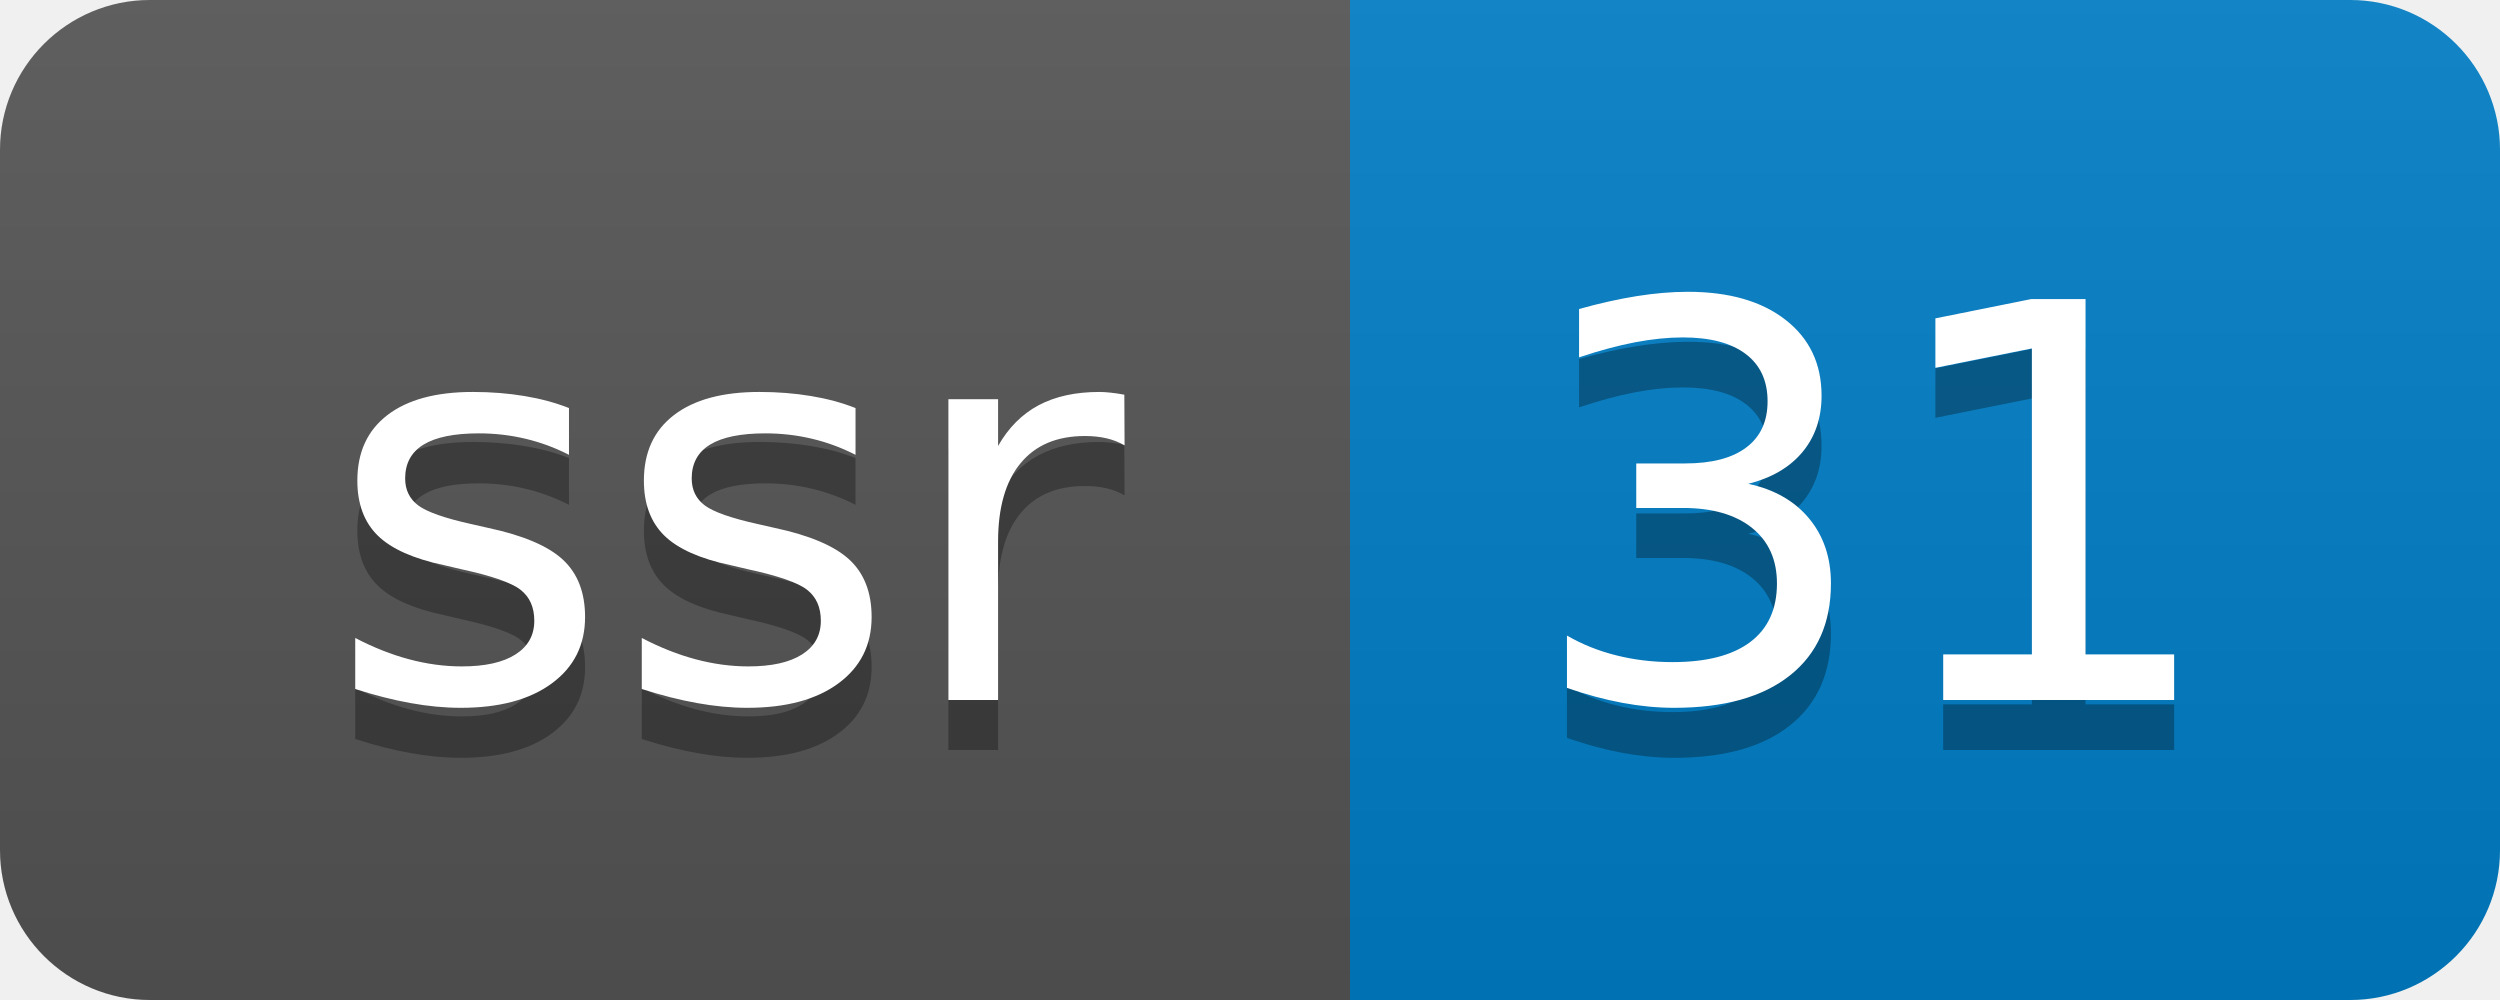
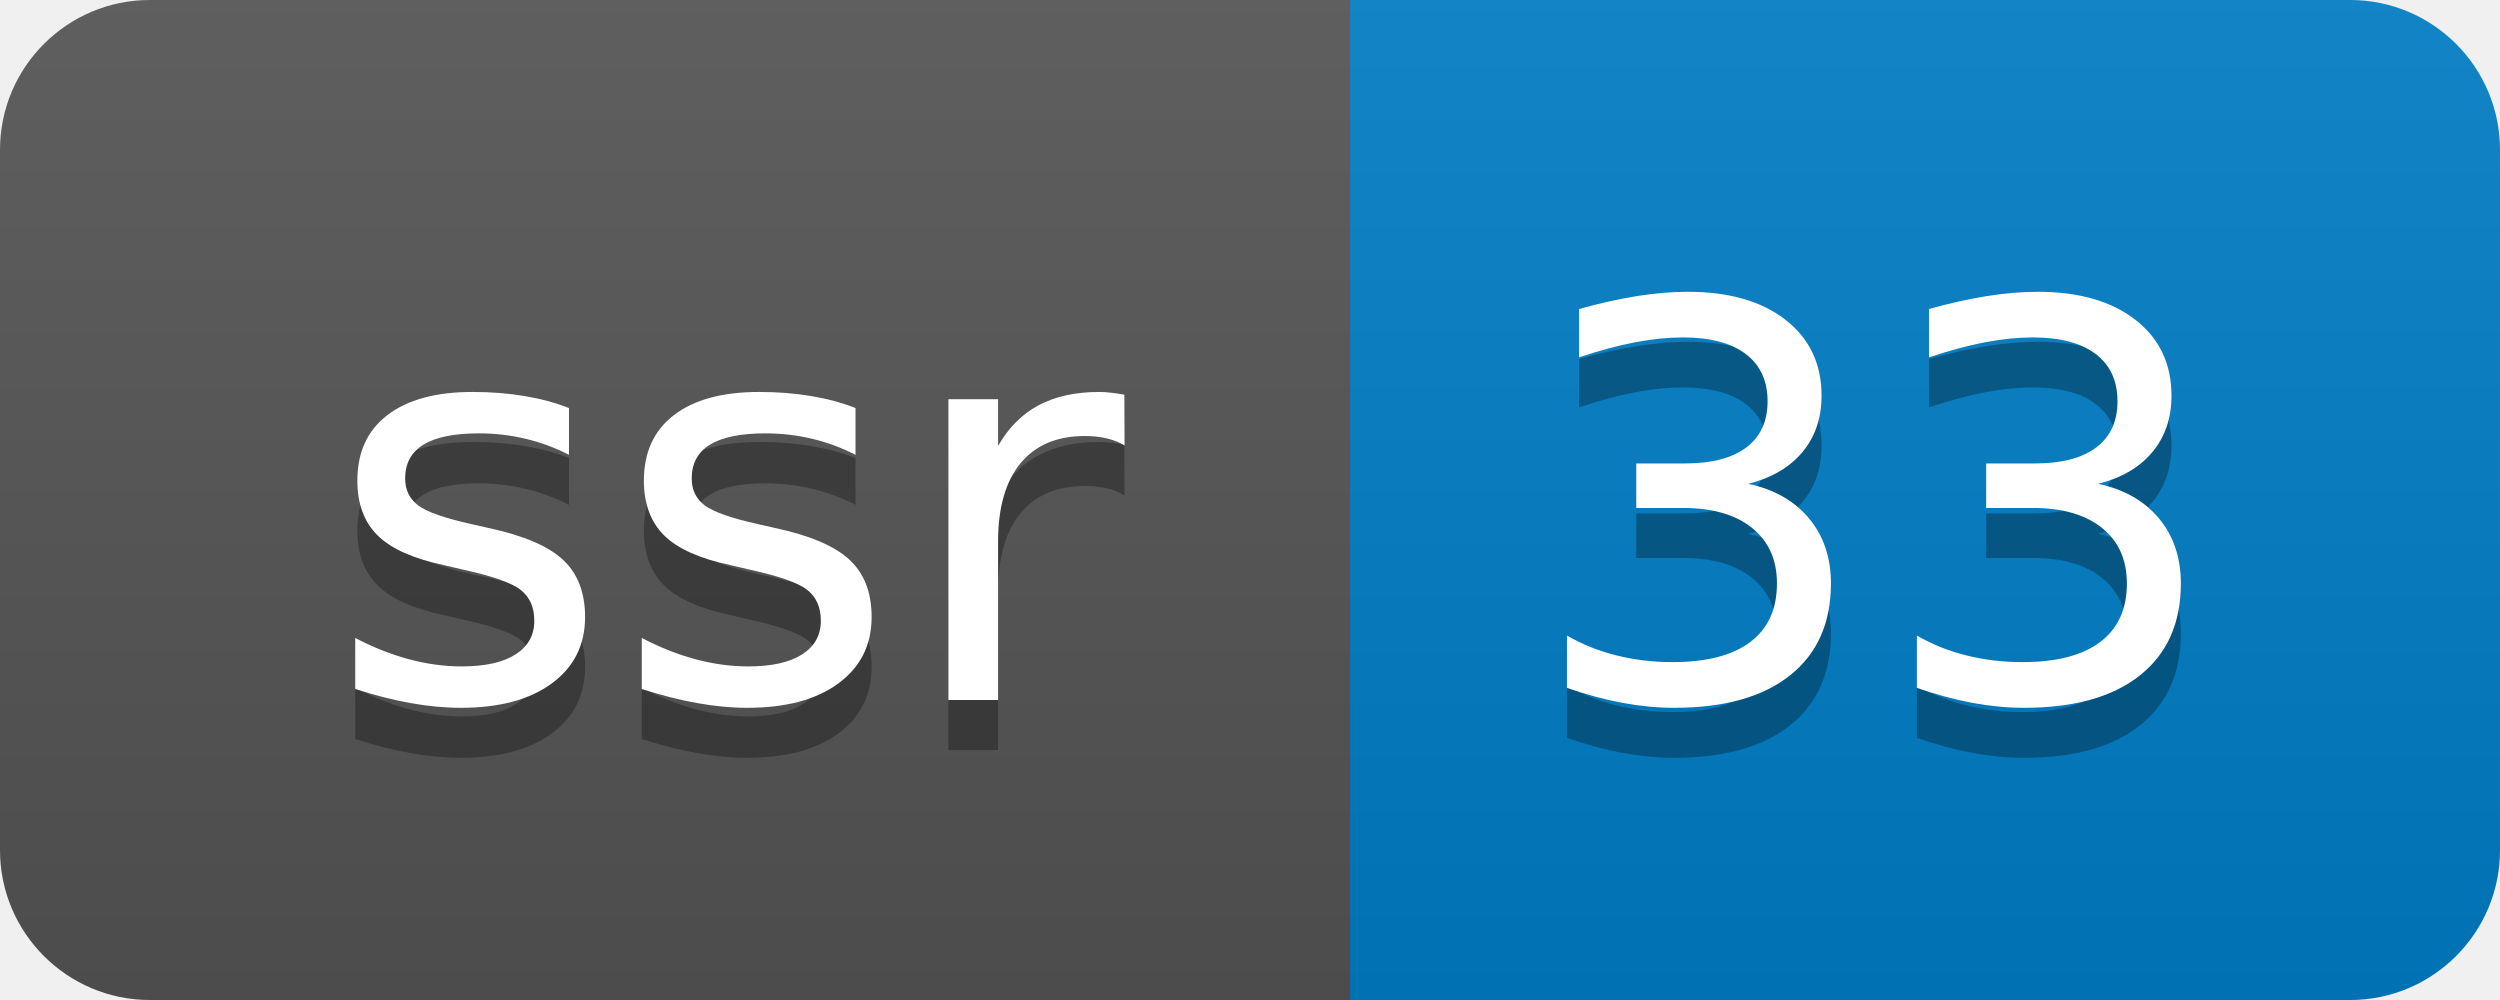
- <svg xmlns="http://www.w3.org/2000/svg" width="50" height="20" role="img" aria-label="ssr: 31">
+ <svg xmlns="http://www.w3.org/2000/svg" width="50" height="20" role="img" aria-label="ssr: 33">
  <linearGradient id="s" x2="0" y2="100%">
    <stop offset="0" stop-color="#bbb" stop-opacity=".1" />
    <stop offset="1" stop-opacity=".1" />
  </linearGradient>
  <clipPath id="r">
    <rect width="50" height="20" rx="3" fill="#fff" />
  </clipPath>
  <g clip-path="url(#r)">
    <rect width="27" height="20" fill="#555" />
    <rect x="27" width="23" height="20" fill="#007ec6" />
    <rect width="50" height="20" fill="url(#s)" />
  </g>
  <g fill="#fff" text-anchor="middle" font-family="Verdana,Geneva,DejaVu Sans,sans-serif" text-rendering="geometricPrecision" font-size="110">
    <text aria-hidden="true" x="145" y="150" fill="#010101" fill-opacity=".3" transform="scale(.1)" textLength="170">ssr</text>
    <text x="145" y="140" transform="scale(.1)" fill="#fff" textLength="170">ssr</text>
-     <text aria-hidden="true" x="375" y="150" fill="#010101" fill-opacity=".3" transform="scale(.1)" textLength="130">31</text>
-     <text x="375" y="140" transform="scale(.1)" fill="#fff" textLength="130">31</text>
+     <text aria-hidden="true" x="375" y="150" fill="#010101" fill-opacity=".3" transform="scale(.1)" textLength="130">33</text>
+     <text x="375" y="140" transform="scale(.1)" fill="#fff" textLength="130">33</text>
  </g>
</svg>
